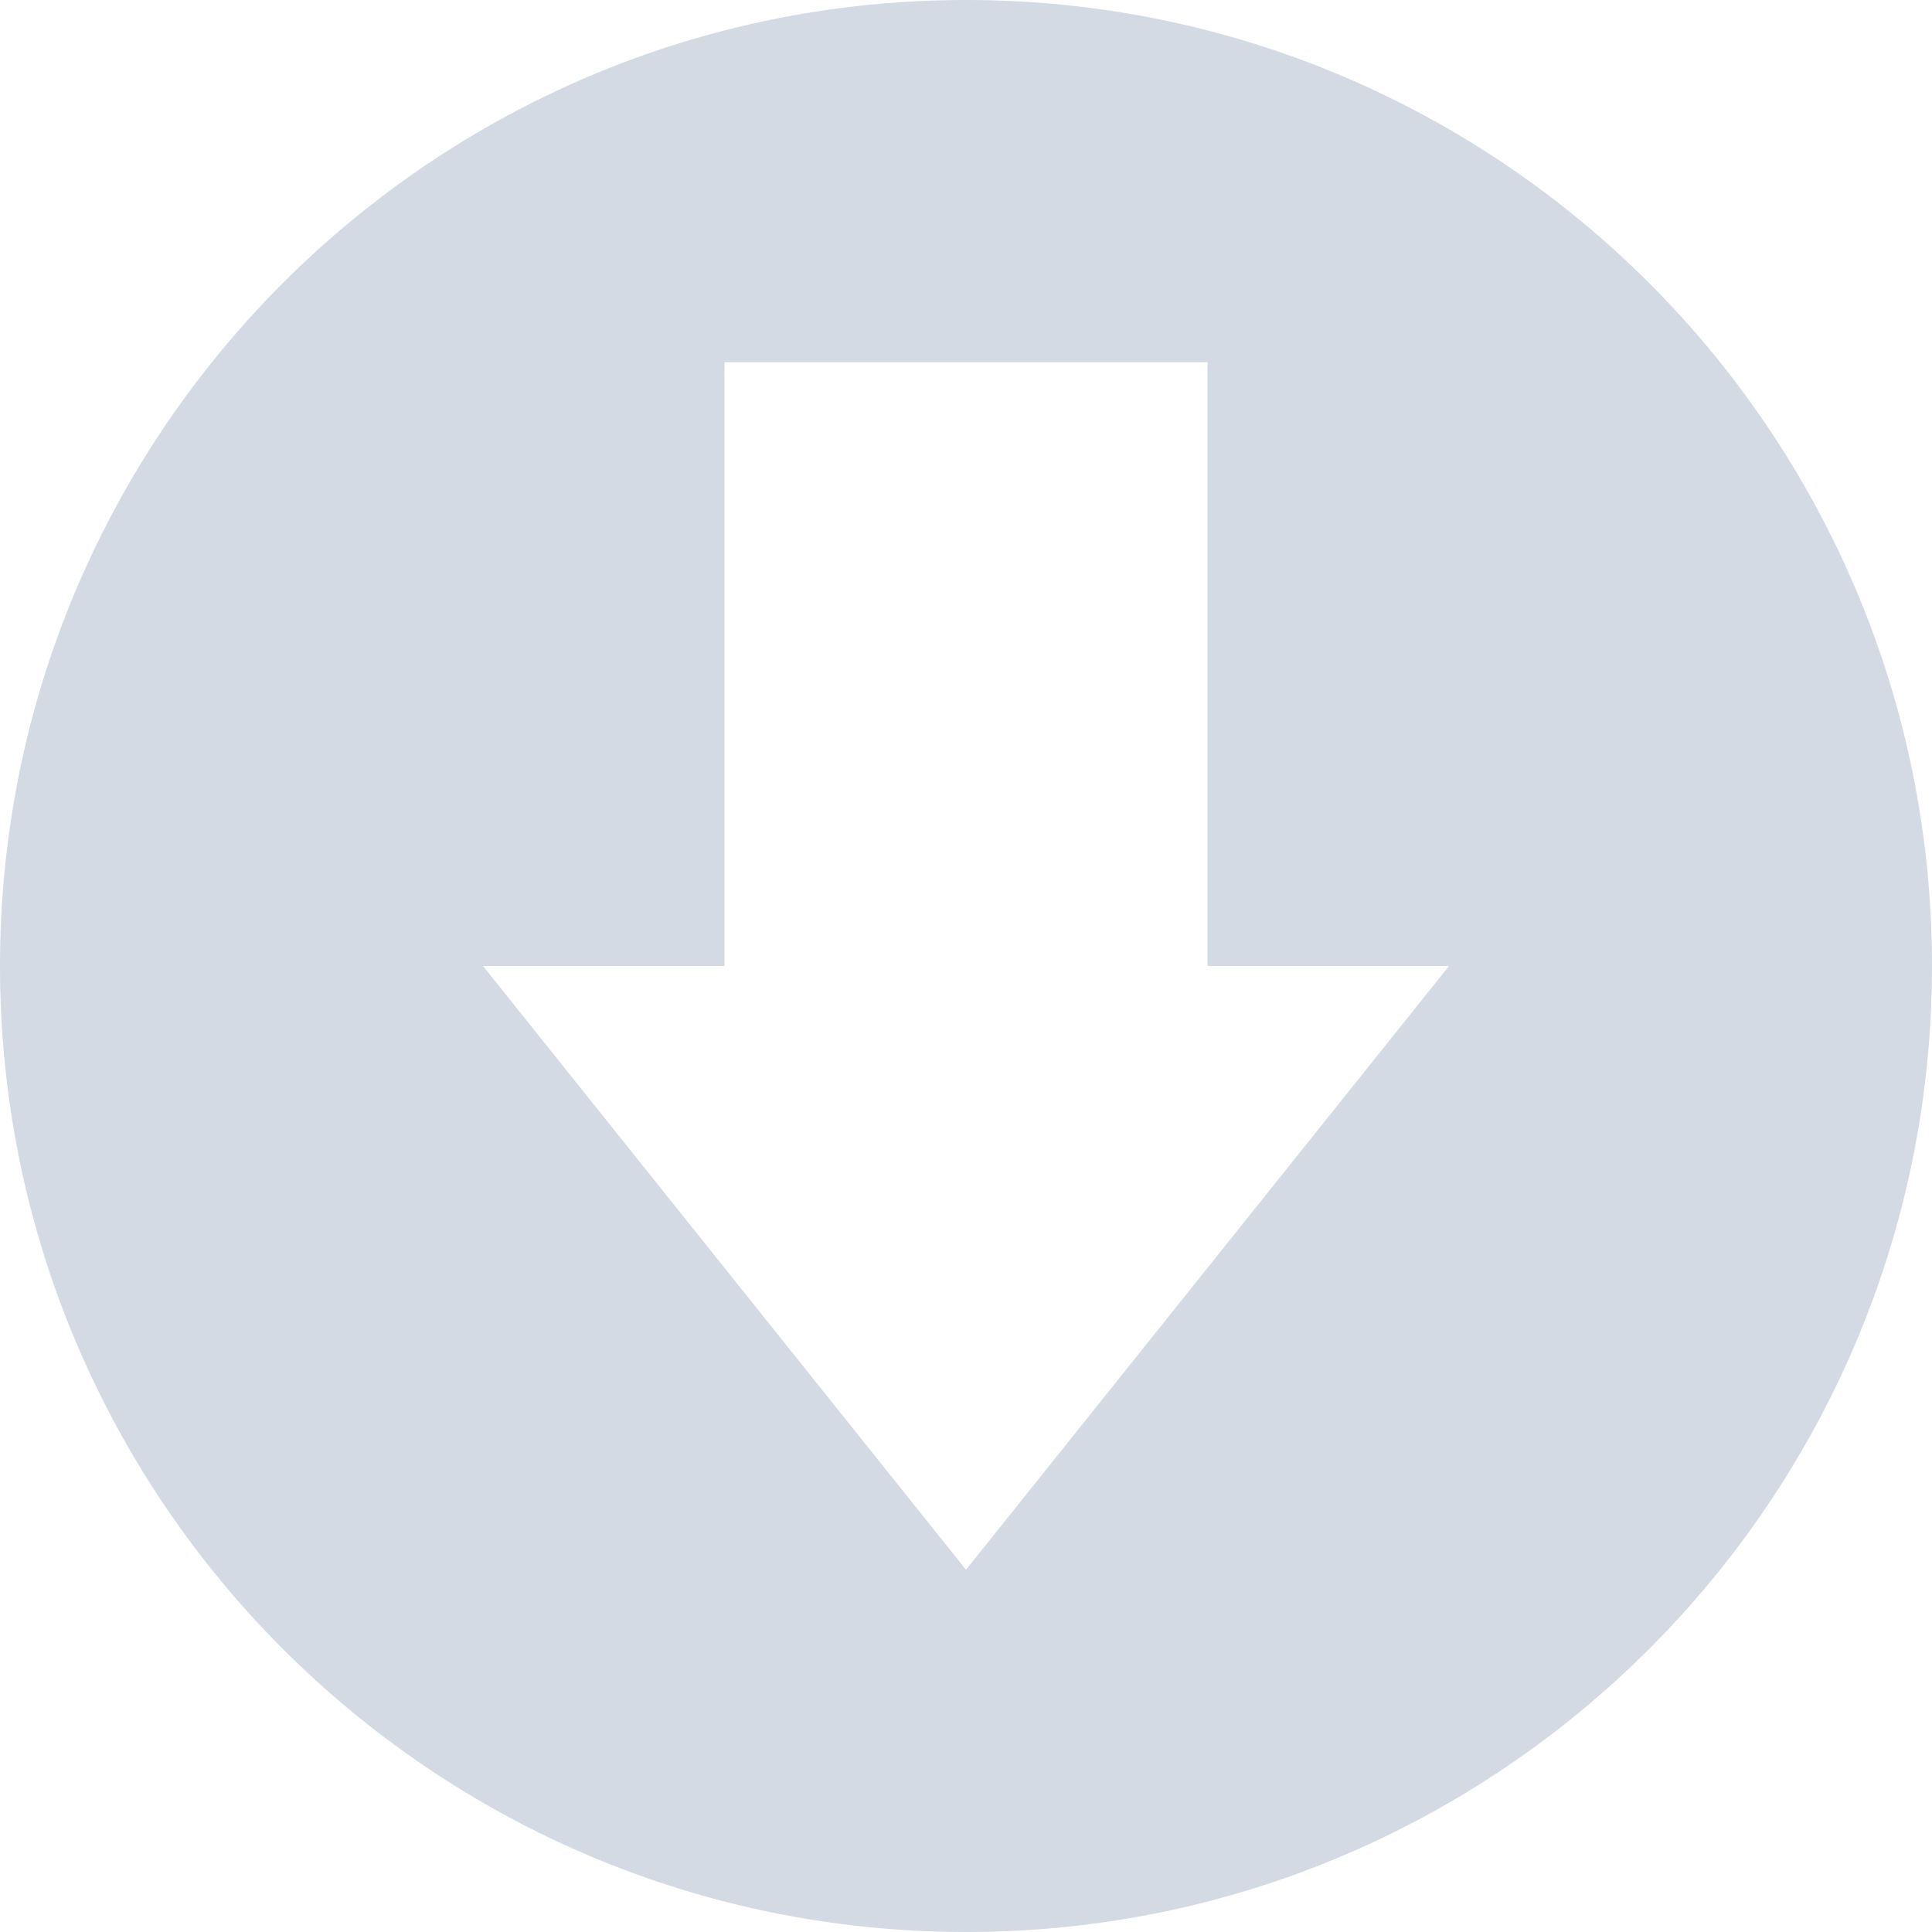
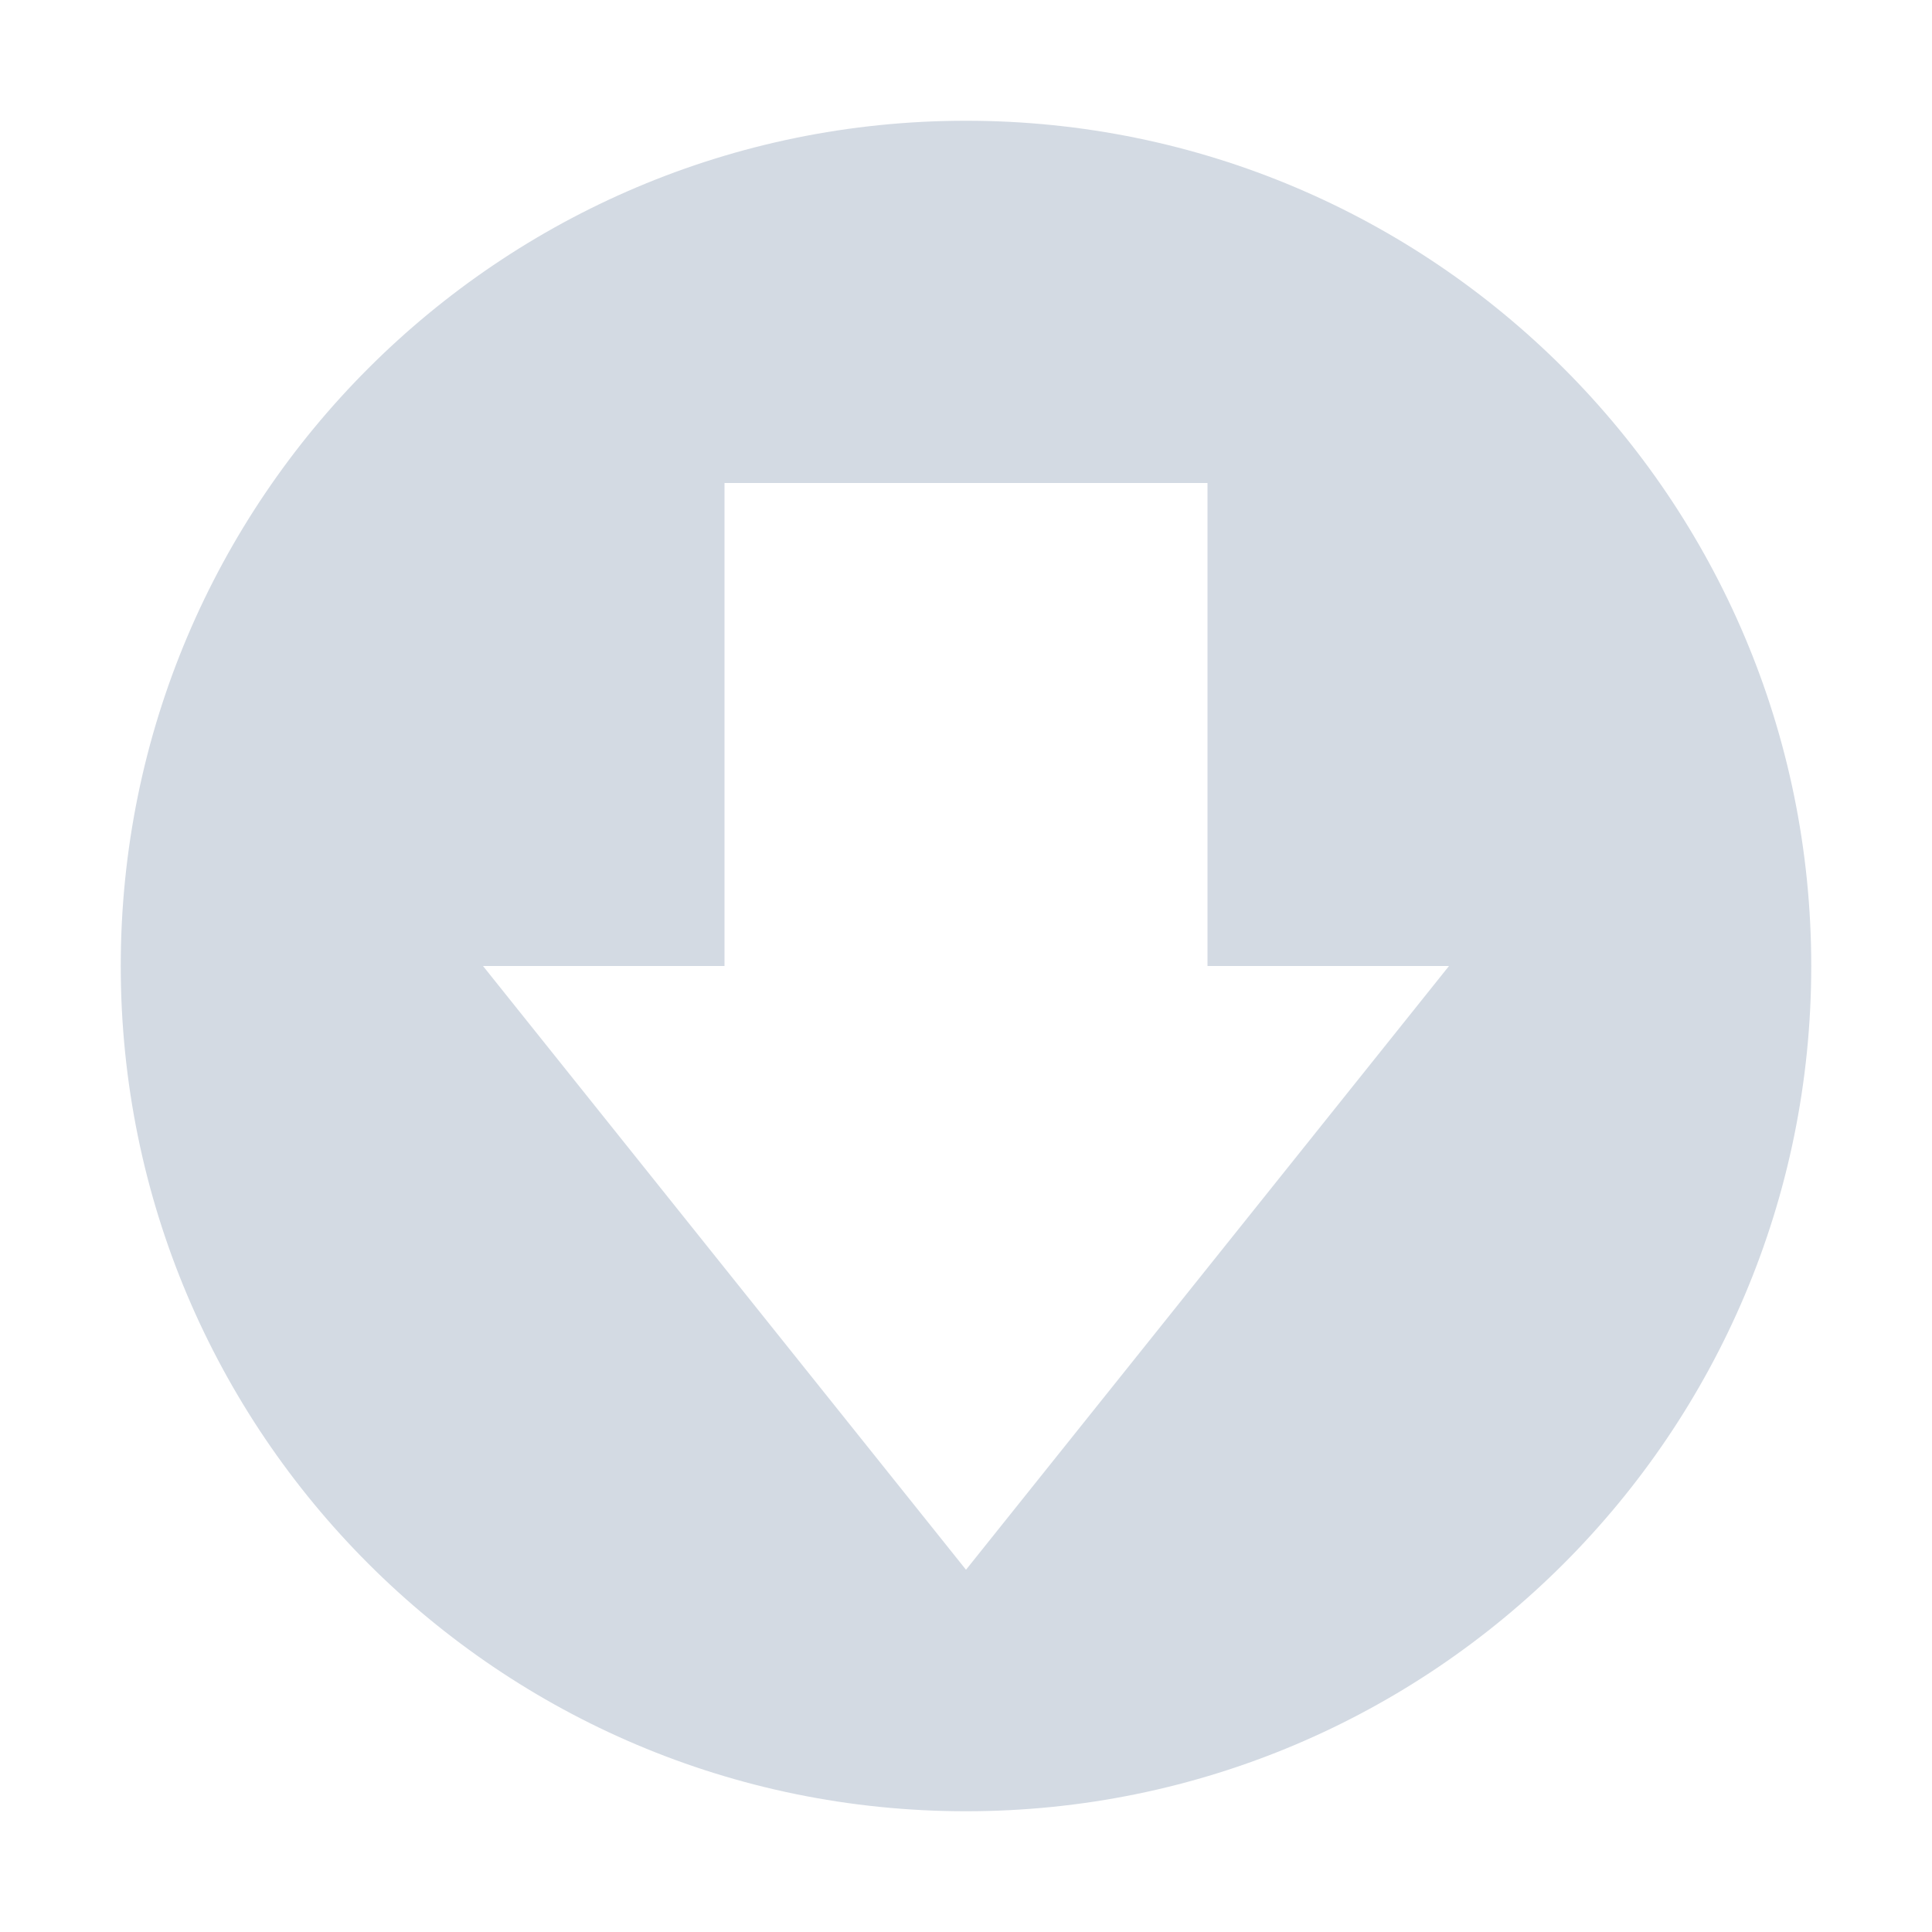
- <svg xmlns="http://www.w3.org/2000/svg" width="16" height="16" version="1.1">
-   <defs>
+ <svg xmlns="http://www.w3.org/2000/svg" width="16" height="16" version="1.1" id="svg2">
+   <defs id="defs4">
    <style id="current-color-scheme" type="text/css">
   .ColorScheme-Text { color:#d3dae3; } .ColorScheme-Highlight { color:#5294e2; }
  </style>
  </defs>
-   <g>
-     <path style="fill:currentColor" class="ColorScheme-Text" d="M 8,0 C 3.582,0 0,3.582 0,8 0,12.418 3.582,16 8,16 12.418,16 16,12.418 16,8 16,3.582 12.418,0 8,0 Z M 6,3 H 10 V 8 H 12 L 8,13 C 8,13 4,8 4,8 H 6 Z" />
+   <g id="g7">
+     <path style="fill:#d3dae3;fill-opacity:1" d="M 8,1 C 4.134,1 1,4.134 1,8 c 0,3.866 3.134,7 7,7 3.866,0 7,-3.134 7,-7 C 15,4.134 11.866,1 8,1 Z m -2,3 4,0 0,4 2,0 -4,5 -4,-5 2,0 z" id="path9" />
  </g>
</svg>
